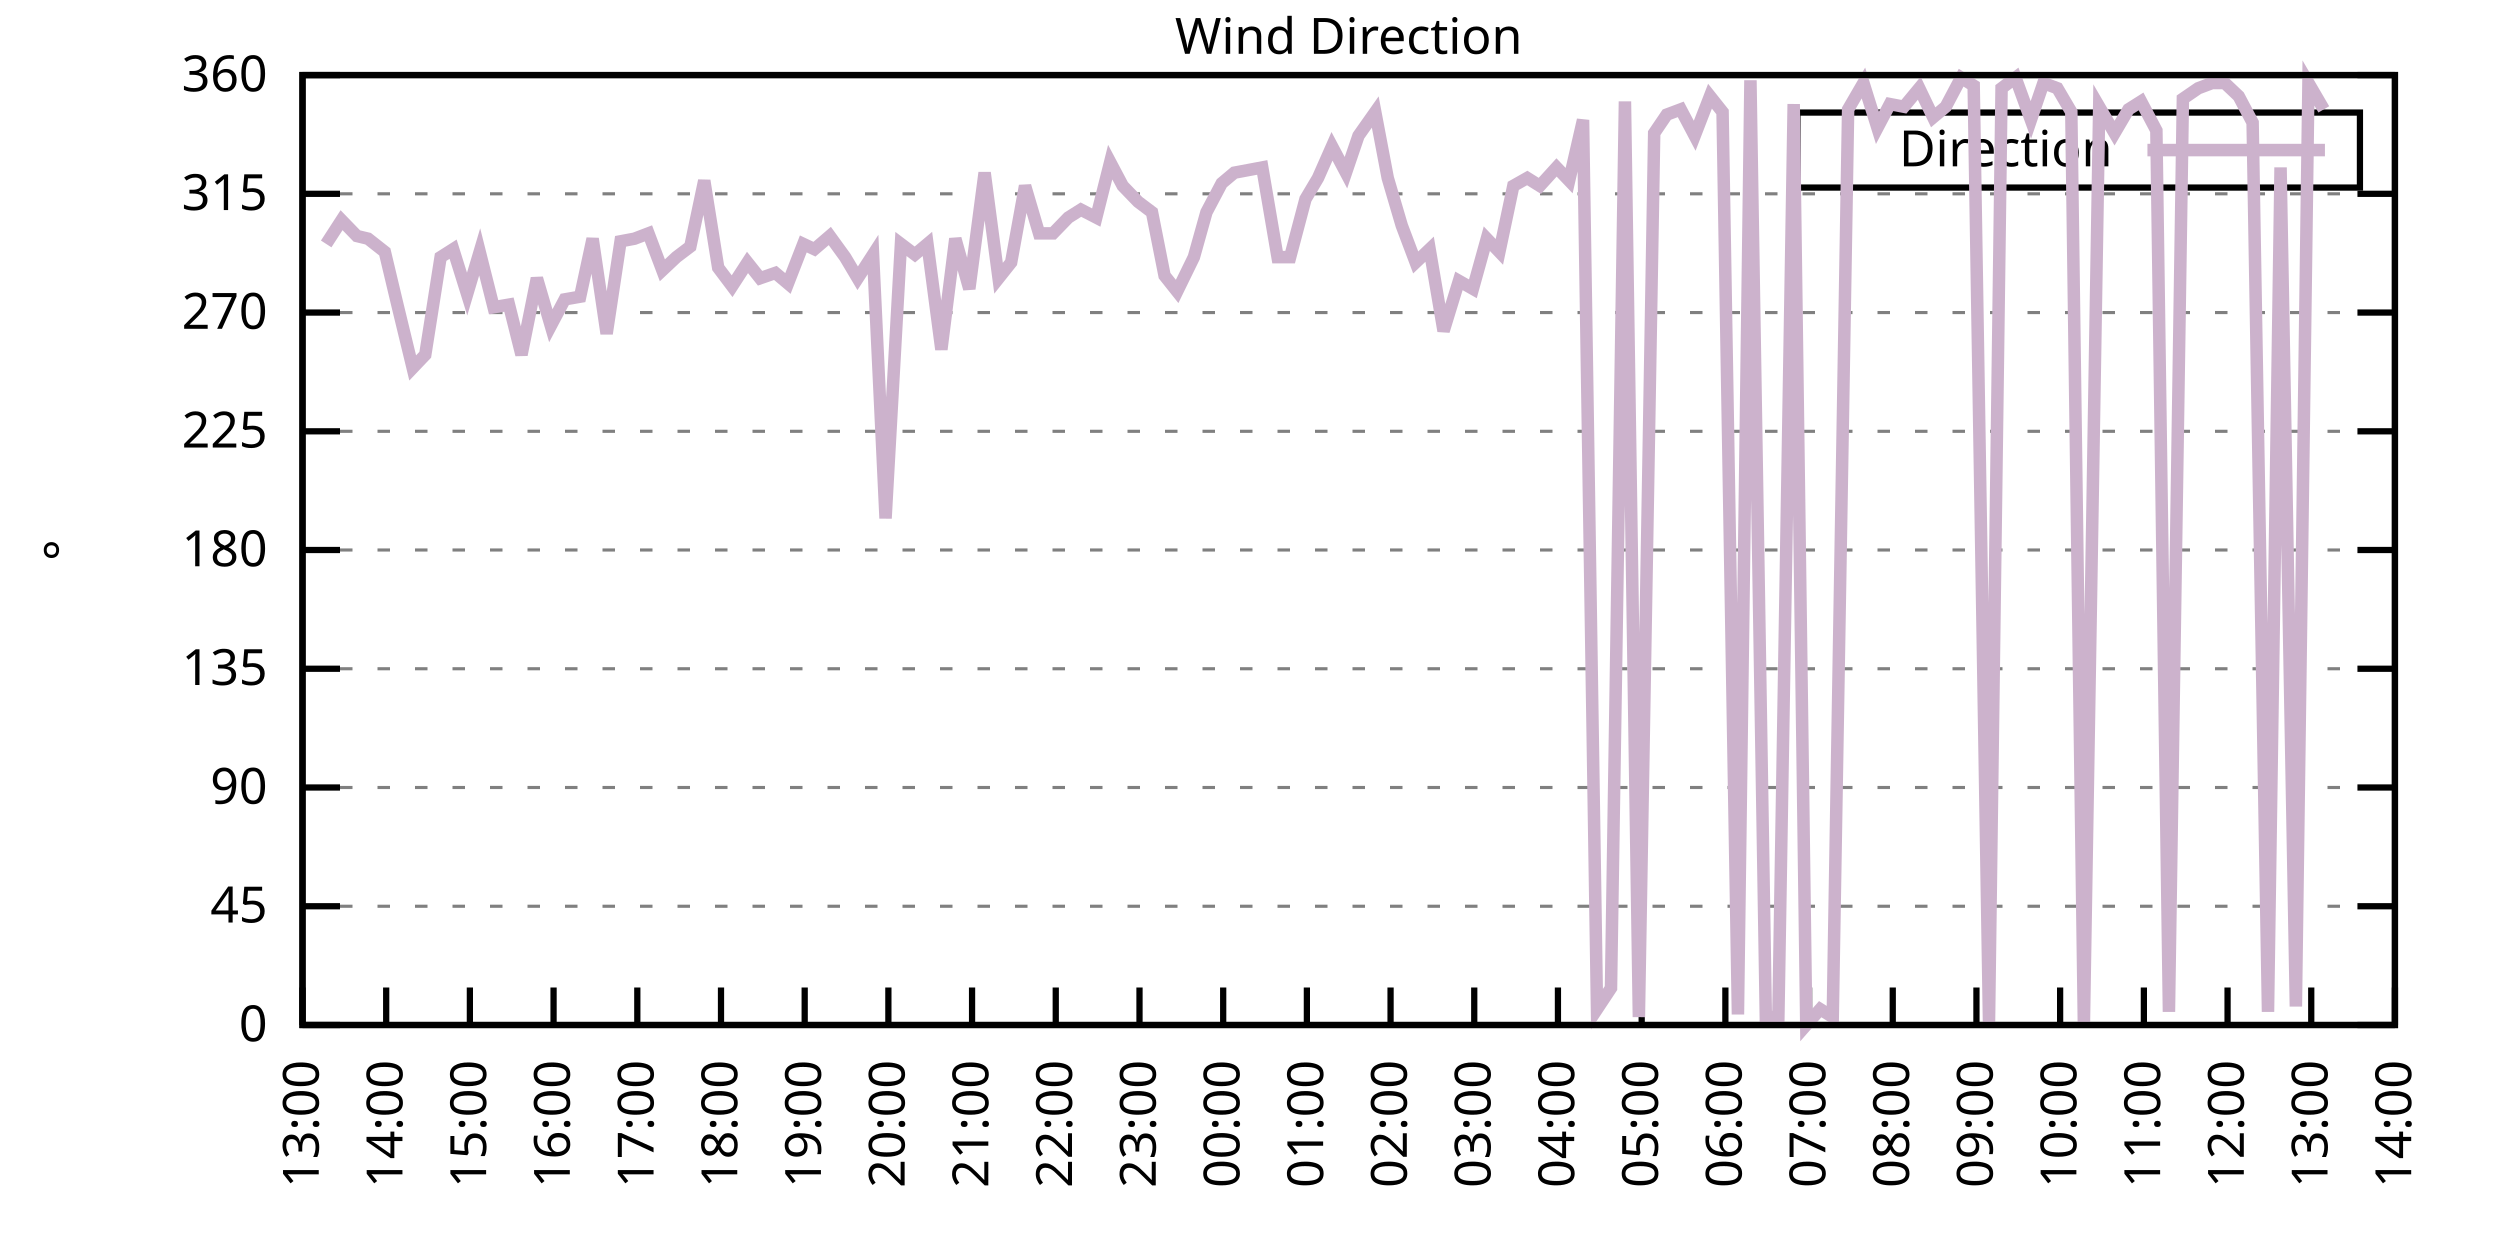
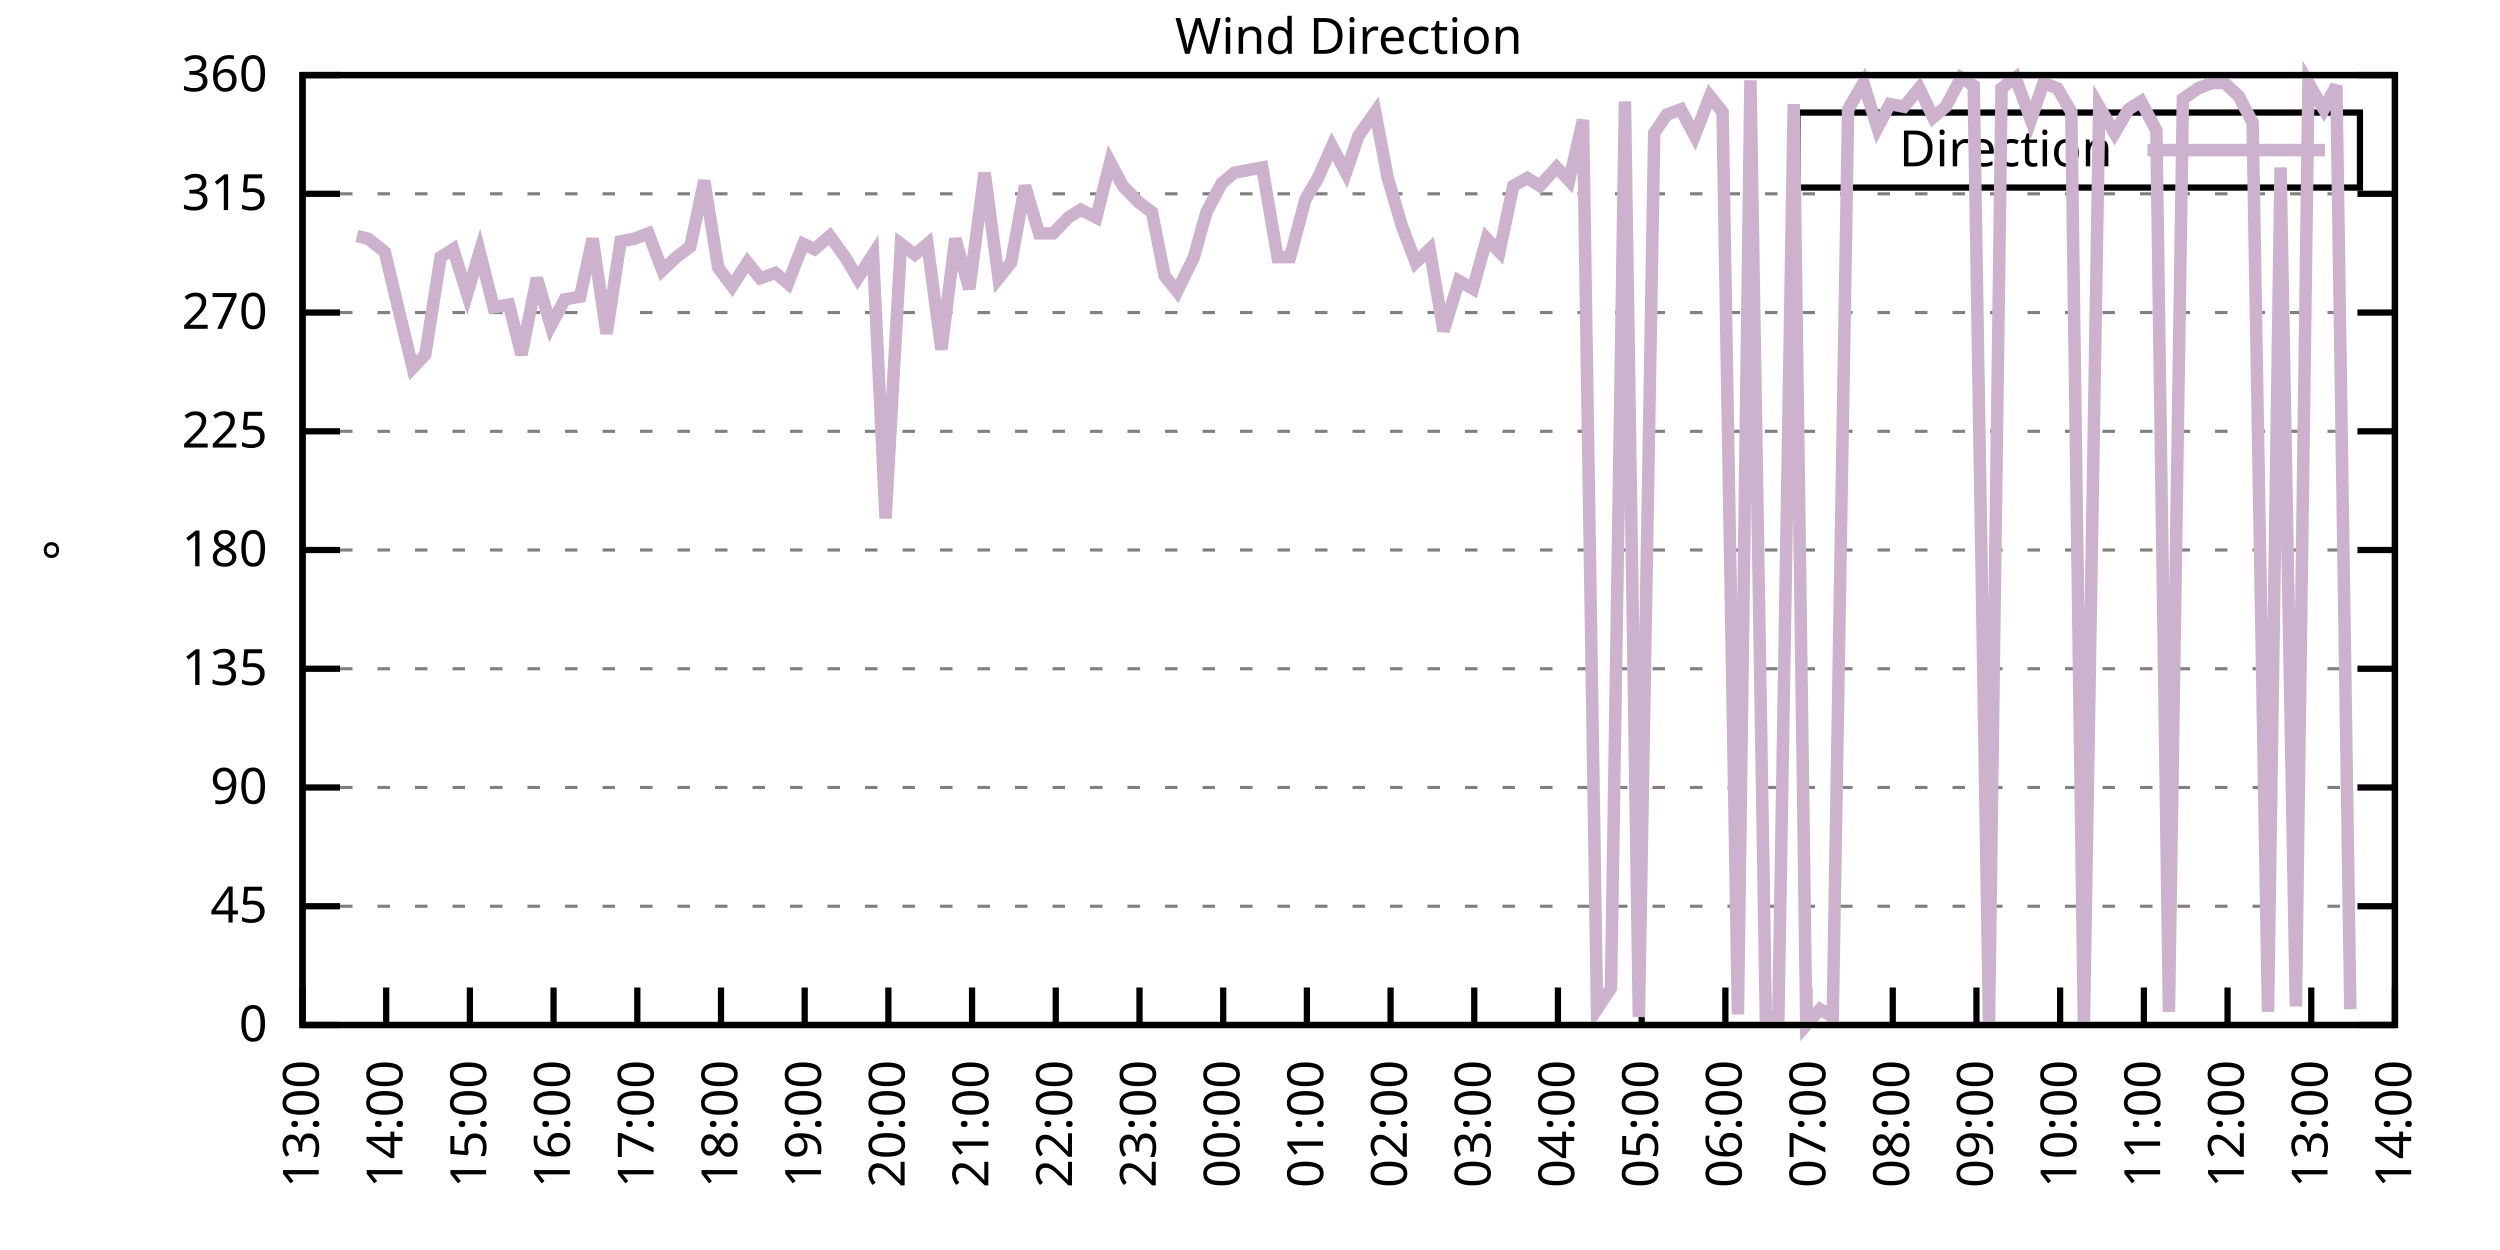
<svg xmlns="http://www.w3.org/2000/svg" xmlns:xlink="http://www.w3.org/1999/xlink" width="400" height="200" viewBox="0 0 400 200">
  <g id="gnuplot_canvas">
    <rect x="0" y="0" width="400" height="200" fill="none" />
    <defs>
      <circle id="gpDot" r="0.5" stroke-width="0.5" stroke="currentColor" />
      <path id="gpPt0" stroke-width="0.333" stroke="currentColor" d="M-1,0 h2 M0,-1 v2" />
      <path id="gpPt1" stroke-width="0.333" stroke="currentColor" d="M-1,-1 L1,1 M1,-1 L-1,1" />
      <path id="gpPt2" stroke-width="0.333" stroke="currentColor" d="M-1,0 L1,0 M0,-1 L0,1 M-1,-1 L1,1 M-1,1 L1,-1" />
      <rect id="gpPt3" stroke-width="0.333" stroke="currentColor" x="-1" y="-1" width="2" height="2" />
      <rect id="gpPt4" stroke-width="0.333" stroke="currentColor" fill="currentColor" x="-1" y="-1" width="2" height="2" />
      <circle id="gpPt5" stroke-width="0.333" stroke="currentColor" cx="0" cy="0" r="1" />
      <use xlink:href="#gpPt5" id="gpPt6" fill="currentColor" stroke="none" />
      <path id="gpPt7" stroke-width="0.333" stroke="currentColor" d="M0,-1.33 L-1.33,0.67 L1.33,0.67 z" />
      <use xlink:href="#gpPt7" id="gpPt8" fill="currentColor" stroke="none" />
      <use xlink:href="#gpPt7" id="gpPt9" stroke="currentColor" transform="rotate(180)" />
      <use xlink:href="#gpPt9" id="gpPt10" fill="currentColor" stroke="none" />
      <use xlink:href="#gpPt3" id="gpPt11" stroke="currentColor" transform="rotate(45)" />
      <use xlink:href="#gpPt11" id="gpPt12" fill="currentColor" stroke="none" />
      <path id="gpPt13" stroke-width="0.333" stroke="currentColor" d="M0,1.330 L1.265,0.411 L0.782,-1.067 L-0.782,-1.076 L-1.265,0.411 z" />
      <use xlink:href="#gpPt13" id="gpPt14" fill="currentColor" stroke="none" />
      <filter id="textbox" filterUnits="objectBoundingBox" x="0" y="0" height="1" width="1">
        <feFlood flood-color="white" flood-opacity="1" result="bgnd" />
        <feComposite in="SourceGraphic" in2="bgnd" operator="atop" />
      </filter>
      <filter id="greybox" filterUnits="objectBoundingBox" x="0" y="0" height="1" width="1">
        <feFlood flood-color="lightgrey" flood-opacity="1" result="grey" />
        <feComposite in="SourceGraphic" in2="grey" operator="atop" />
      </filter>
    </defs>
    <g fill="none" color="white" stroke="currentColor" stroke-width="1.00" stroke-linecap="butt" stroke-linejoin="miter">
</g>
    <g fill="none" color="black" stroke="currentColor" stroke-width="1.00" stroke-linecap="butt" stroke-linejoin="miter">
      <g stroke="none" shape-rendering="crispEdges">
        <polygon fill="rgb(255, 255, 255)" points="48.40,164.00 383.18,164.00 383.18,12.02 48.40,12.02 " />
      </g>
    </g>
    <g fill="none" color="black" stroke="currentColor" stroke-width="1.00" stroke-linecap="butt" stroke-linejoin="miter">
</g>
    <g fill="none" color="black" stroke="black" stroke-width="0.50" stroke-linecap="butt" stroke-linejoin="miter">
</g>
    <g fill="none" color="gray" stroke="currentColor" stroke-width="0.50" stroke-linecap="butt" stroke-linejoin="miter">
      <path stroke="gray" stroke-dasharray="2,4" class="gridline" d="M48.40,164.00 L383.19,164.00  " />
    </g>
    <g fill="none" color="gray" stroke="gray" stroke-width="1.00" stroke-linecap="butt" stroke-linejoin="miter">
</g>
    <g fill="none" color="black" stroke="currentColor" stroke-width="1.00" stroke-linecap="butt" stroke-linejoin="miter">
      <path stroke="black" d="M48.40,164.00 L54.40,164.00 M383.19,164.00 L377.19,164.00  " />
      <g transform="translate(42.80,166.60)" stroke="none" fill="black" font-family="Sans" font-size="8.00" text-anchor="end">
        <text>
          <tspan font-family="Sans"> 0</tspan>
        </text>
      </g>
    </g>
    <g fill="none" color="black" stroke="currentColor" stroke-width="1.00" stroke-linecap="butt" stroke-linejoin="miter">
</g>
    <g fill="none" color="black" stroke="black" stroke-width="0.50" stroke-linecap="butt" stroke-linejoin="miter">
</g>
    <g fill="none" color="gray" stroke="currentColor" stroke-width="0.50" stroke-linecap="butt" stroke-linejoin="miter">
      <path stroke="gray" stroke-dasharray="2,4" class="gridline" d="M48.40,145.00 L383.19,145.00  " />
    </g>
    <g fill="none" color="gray" stroke="gray" stroke-width="1.00" stroke-linecap="butt" stroke-linejoin="miter">
</g>
    <g fill="none" color="black" stroke="currentColor" stroke-width="1.00" stroke-linecap="butt" stroke-linejoin="miter">
      <path stroke="black" d="M48.40,145.00 L54.40,145.00 M383.19,145.00 L377.19,145.00  " />
      <g transform="translate(42.80,147.60)" stroke="none" fill="black" font-family="Sans" font-size="8.00" text-anchor="end">
        <text>
          <tspan font-family="Sans"> 45</tspan>
        </text>
      </g>
    </g>
    <g fill="none" color="black" stroke="currentColor" stroke-width="1.00" stroke-linecap="butt" stroke-linejoin="miter">
</g>
    <g fill="none" color="black" stroke="black" stroke-width="0.50" stroke-linecap="butt" stroke-linejoin="miter">
</g>
    <g fill="none" color="gray" stroke="currentColor" stroke-width="0.50" stroke-linecap="butt" stroke-linejoin="miter">
      <path stroke="gray" stroke-dasharray="2,4" class="gridline" d="M48.40,126.00 L383.19,126.00  " />
    </g>
    <g fill="none" color="gray" stroke="gray" stroke-width="1.00" stroke-linecap="butt" stroke-linejoin="miter">
</g>
    <g fill="none" color="black" stroke="currentColor" stroke-width="1.00" stroke-linecap="butt" stroke-linejoin="miter">
      <path stroke="black" d="M48.40,126.00 L54.40,126.00 M383.19,126.00 L377.19,126.00  " />
      <g transform="translate(42.80,128.60)" stroke="none" fill="black" font-family="Sans" font-size="8.00" text-anchor="end">
        <text>
          <tspan font-family="Sans"> 90</tspan>
        </text>
      </g>
    </g>
    <g fill="none" color="black" stroke="currentColor" stroke-width="1.00" stroke-linecap="butt" stroke-linejoin="miter">
</g>
    <g fill="none" color="black" stroke="black" stroke-width="0.50" stroke-linecap="butt" stroke-linejoin="miter">
</g>
    <g fill="none" color="gray" stroke="currentColor" stroke-width="0.50" stroke-linecap="butt" stroke-linejoin="miter">
      <path stroke="gray" stroke-dasharray="2,4" class="gridline" d="M48.40,107.00 L383.19,107.00  " />
    </g>
    <g fill="none" color="gray" stroke="gray" stroke-width="1.00" stroke-linecap="butt" stroke-linejoin="miter">
</g>
    <g fill="none" color="black" stroke="currentColor" stroke-width="1.00" stroke-linecap="butt" stroke-linejoin="miter">
      <path stroke="black" d="M48.40,107.00 L54.40,107.00 M383.19,107.00 L377.19,107.00  " />
      <g transform="translate(42.80,109.60)" stroke="none" fill="black" font-family="Sans" font-size="8.00" text-anchor="end">
        <text>
          <tspan font-family="Sans"> 135</tspan>
        </text>
      </g>
    </g>
    <g fill="none" color="black" stroke="currentColor" stroke-width="1.00" stroke-linecap="butt" stroke-linejoin="miter">
</g>
    <g fill="none" color="black" stroke="black" stroke-width="0.50" stroke-linecap="butt" stroke-linejoin="miter">
</g>
    <g fill="none" color="gray" stroke="currentColor" stroke-width="0.50" stroke-linecap="butt" stroke-linejoin="miter">
      <path stroke="gray" stroke-dasharray="2,4" class="gridline" d="M48.40,88.00 L383.19,88.00  " />
    </g>
    <g fill="none" color="gray" stroke="gray" stroke-width="1.00" stroke-linecap="butt" stroke-linejoin="miter">
</g>
    <g fill="none" color="black" stroke="currentColor" stroke-width="1.00" stroke-linecap="butt" stroke-linejoin="miter">
      <path stroke="black" d="M48.40,88.00 L54.40,88.00 M383.19,88.00 L377.19,88.00  " />
      <g transform="translate(42.80,90.60)" stroke="none" fill="black" font-family="Sans" font-size="8.00" text-anchor="end">
        <text>
          <tspan font-family="Sans"> 180</tspan>
        </text>
      </g>
    </g>
    <g fill="none" color="black" stroke="currentColor" stroke-width="1.00" stroke-linecap="butt" stroke-linejoin="miter">
</g>
    <g fill="none" color="black" stroke="black" stroke-width="0.50" stroke-linecap="butt" stroke-linejoin="miter">
</g>
    <g fill="none" color="gray" stroke="currentColor" stroke-width="0.50" stroke-linecap="butt" stroke-linejoin="miter">
      <path stroke="gray" stroke-dasharray="2,4" class="gridline" d="M48.40,69.01 L383.19,69.01  " />
    </g>
    <g fill="none" color="gray" stroke="gray" stroke-width="1.00" stroke-linecap="butt" stroke-linejoin="miter">
</g>
    <g fill="none" color="black" stroke="currentColor" stroke-width="1.00" stroke-linecap="butt" stroke-linejoin="miter">
      <path stroke="black" d="M48.40,69.01 L54.40,69.01 M383.19,69.01 L377.19,69.01  " />
      <g transform="translate(42.80,71.61)" stroke="none" fill="black" font-family="Sans" font-size="8.00" text-anchor="end">
        <text>
          <tspan font-family="Sans"> 225</tspan>
        </text>
      </g>
    </g>
    <g fill="none" color="black" stroke="currentColor" stroke-width="1.00" stroke-linecap="butt" stroke-linejoin="miter">
</g>
    <g fill="none" color="black" stroke="black" stroke-width="0.50" stroke-linecap="butt" stroke-linejoin="miter">
</g>
    <g fill="none" color="gray" stroke="currentColor" stroke-width="0.50" stroke-linecap="butt" stroke-linejoin="miter">
      <path stroke="gray" stroke-dasharray="2,4" class="gridline" d="M48.40,50.01 L383.19,50.01  " />
    </g>
    <g fill="none" color="gray" stroke="gray" stroke-width="1.00" stroke-linecap="butt" stroke-linejoin="miter">
</g>
    <g fill="none" color="black" stroke="currentColor" stroke-width="1.00" stroke-linecap="butt" stroke-linejoin="miter">
      <path stroke="black" d="M48.40,50.01 L54.40,50.01 M383.19,50.01 L377.19,50.01  " />
      <g transform="translate(42.80,52.61)" stroke="none" fill="black" font-family="Sans" font-size="8.00" text-anchor="end">
        <text>
          <tspan font-family="Sans"> 270</tspan>
        </text>
      </g>
    </g>
    <g fill="none" color="black" stroke="currentColor" stroke-width="1.00" stroke-linecap="butt" stroke-linejoin="miter">
</g>
    <g fill="none" color="black" stroke="black" stroke-width="0.50" stroke-linecap="butt" stroke-linejoin="miter">
</g>
    <g fill="none" color="gray" stroke="currentColor" stroke-width="0.50" stroke-linecap="butt" stroke-linejoin="miter">
      <path stroke="gray" stroke-dasharray="2,4" class="gridline" d="M48.40,31.01 L383.19,31.01  " />
    </g>
    <g fill="none" color="gray" stroke="gray" stroke-width="1.00" stroke-linecap="butt" stroke-linejoin="miter">
</g>
    <g fill="none" color="black" stroke="currentColor" stroke-width="1.00" stroke-linecap="butt" stroke-linejoin="miter">
      <path stroke="black" d="M48.40,31.01 L54.40,31.01 M383.19,31.01 L377.19,31.01  " />
      <g transform="translate(42.80,33.61)" stroke="none" fill="black" font-family="Sans" font-size="8.00" text-anchor="end">
        <text>
          <tspan font-family="Sans"> 315</tspan>
        </text>
      </g>
    </g>
    <g fill="none" color="black" stroke="currentColor" stroke-width="1.00" stroke-linecap="butt" stroke-linejoin="miter">
</g>
    <g fill="none" color="black" stroke="black" stroke-width="0.50" stroke-linecap="butt" stroke-linejoin="miter">
</g>
    <g fill="none" color="gray" stroke="currentColor" stroke-width="0.50" stroke-linecap="butt" stroke-linejoin="miter">
      <path stroke="gray" stroke-dasharray="2,4" class="gridline" d="M48.40,12.01 L383.19,12.01  " />
    </g>
    <g fill="none" color="gray" stroke="gray" stroke-width="1.00" stroke-linecap="butt" stroke-linejoin="miter">
</g>
    <g fill="none" color="black" stroke="currentColor" stroke-width="1.00" stroke-linecap="butt" stroke-linejoin="miter">
      <path stroke="black" d="M48.40,12.01 L54.40,12.01 M383.19,12.01 L377.19,12.01  " />
      <g transform="translate(42.80,14.61)" stroke="none" fill="black" font-family="Sans" font-size="8.00" text-anchor="end">
        <text>
          <tspan font-family="Sans"> 360</tspan>
        </text>
      </g>
    </g>
    <g fill="none" color="black" stroke="currentColor" stroke-width="1.00" stroke-linecap="butt" stroke-linejoin="miter">
      <path stroke="black" d="M48.40,164.00 L48.40,158.00  " />
      <g transform="translate(51.00,169.60) rotate(270.00)" stroke="none" fill="black" font-family="Sans" font-size="8.00" text-anchor="end">
        <text>
          <tspan font-family="Sans">13:00</tspan>
        </text>
      </g>
    </g>
    <g fill="none" color="black" stroke="currentColor" stroke-width="1.00" stroke-linecap="butt" stroke-linejoin="miter">
      <path stroke="black" d="M61.79,164.00 L61.79,158.00  " />
      <g transform="translate(64.39,169.60) rotate(270.00)" stroke="none" fill="black" font-family="Sans" font-size="8.00" text-anchor="end">
        <text>
          <tspan font-family="Sans">14:00</tspan>
        </text>
      </g>
    </g>
    <g fill="none" color="black" stroke="currentColor" stroke-width="1.00" stroke-linecap="butt" stroke-linejoin="miter">
      <path stroke="black" d="M75.18,164.00 L75.18,158.00  " />
      <g transform="translate(77.78,169.60) rotate(270.00)" stroke="none" fill="black" font-family="Sans" font-size="8.00" text-anchor="end">
        <text>
          <tspan font-family="Sans">15:00</tspan>
        </text>
      </g>
    </g>
    <g fill="none" color="black" stroke="currentColor" stroke-width="1.00" stroke-linecap="butt" stroke-linejoin="miter">
      <path stroke="black" d="M88.57,164.00 L88.57,158.00  " />
      <g transform="translate(91.17,169.60) rotate(270.00)" stroke="none" fill="black" font-family="Sans" font-size="8.00" text-anchor="end">
        <text>
          <tspan font-family="Sans">16:00</tspan>
        </text>
      </g>
    </g>
    <g fill="none" color="black" stroke="currentColor" stroke-width="1.00" stroke-linecap="butt" stroke-linejoin="miter">
      <path stroke="black" d="M101.97,164.00 L101.97,158.00  " />
      <g transform="translate(104.57,169.60) rotate(270.00)" stroke="none" fill="black" font-family="Sans" font-size="8.00" text-anchor="end">
        <text>
          <tspan font-family="Sans">17:00</tspan>
        </text>
      </g>
    </g>
    <g fill="none" color="black" stroke="currentColor" stroke-width="1.00" stroke-linecap="butt" stroke-linejoin="miter">
      <path stroke="black" d="M115.36,164.00 L115.36,158.00  " />
      <g transform="translate(117.96,169.60) rotate(270.00)" stroke="none" fill="black" font-family="Sans" font-size="8.00" text-anchor="end">
        <text>
          <tspan font-family="Sans">18:00</tspan>
        </text>
      </g>
    </g>
    <g fill="none" color="black" stroke="currentColor" stroke-width="1.00" stroke-linecap="butt" stroke-linejoin="miter">
      <path stroke="black" d="M128.75,164.00 L128.75,158.00  " />
      <g transform="translate(131.35,169.60) rotate(270.00)" stroke="none" fill="black" font-family="Sans" font-size="8.00" text-anchor="end">
        <text>
          <tspan font-family="Sans">19:00</tspan>
        </text>
      </g>
    </g>
    <g fill="none" color="black" stroke="currentColor" stroke-width="1.00" stroke-linecap="butt" stroke-linejoin="miter">
      <path stroke="black" d="M142.14,164.00 L142.14,158.00  " />
      <g transform="translate(144.74,169.60) rotate(270.00)" stroke="none" fill="black" font-family="Sans" font-size="8.00" text-anchor="end">
        <text>
          <tspan font-family="Sans">20:00</tspan>
        </text>
      </g>
    </g>
    <g fill="none" color="black" stroke="currentColor" stroke-width="1.00" stroke-linecap="butt" stroke-linejoin="miter">
      <path stroke="black" d="M155.53,164.00 L155.53,158.00  " />
      <g transform="translate(158.13,169.60) rotate(270.00)" stroke="none" fill="black" font-family="Sans" font-size="8.00" text-anchor="end">
        <text>
          <tspan font-family="Sans">21:00</tspan>
        </text>
      </g>
    </g>
    <g fill="none" color="black" stroke="currentColor" stroke-width="1.00" stroke-linecap="butt" stroke-linejoin="miter">
      <path stroke="black" d="M168.92,164.00 L168.92,158.00  " />
      <g transform="translate(171.52,169.60) rotate(270.00)" stroke="none" fill="black" font-family="Sans" font-size="8.00" text-anchor="end">
        <text>
          <tspan font-family="Sans">22:00</tspan>
        </text>
      </g>
    </g>
    <g fill="none" color="black" stroke="currentColor" stroke-width="1.00" stroke-linecap="butt" stroke-linejoin="miter">
      <path stroke="black" d="M182.32,164.00 L182.32,158.00  " />
      <g transform="translate(184.92,169.60) rotate(270.00)" stroke="none" fill="black" font-family="Sans" font-size="8.00" text-anchor="end">
        <text>
          <tspan font-family="Sans">23:00</tspan>
        </text>
      </g>
    </g>
    <g fill="none" color="black" stroke="currentColor" stroke-width="1.00" stroke-linecap="butt" stroke-linejoin="miter">
      <path stroke="black" d="M195.71,164.00 L195.71,158.00  " />
      <g transform="translate(198.31,169.60) rotate(270.00)" stroke="none" fill="black" font-family="Sans" font-size="8.00" text-anchor="end">
        <text>
          <tspan font-family="Sans">00:00</tspan>
        </text>
      </g>
    </g>
    <g fill="none" color="black" stroke="currentColor" stroke-width="1.00" stroke-linecap="butt" stroke-linejoin="miter">
      <path stroke="black" d="M209.10,164.00 L209.10,158.00  " />
      <g transform="translate(211.70,169.60) rotate(270.00)" stroke="none" fill="black" font-family="Sans" font-size="8.00" text-anchor="end">
        <text>
          <tspan font-family="Sans">01:00</tspan>
        </text>
      </g>
    </g>
    <g fill="none" color="black" stroke="currentColor" stroke-width="1.00" stroke-linecap="butt" stroke-linejoin="miter">
      <path stroke="black" d="M222.49,164.00 L222.49,158.00  " />
      <g transform="translate(225.09,169.60) rotate(270.00)" stroke="none" fill="black" font-family="Sans" font-size="8.00" text-anchor="end">
        <text>
          <tspan font-family="Sans">02:00</tspan>
        </text>
      </g>
    </g>
    <g fill="none" color="black" stroke="currentColor" stroke-width="1.00" stroke-linecap="butt" stroke-linejoin="miter">
      <path stroke="black" d="M235.88,164.00 L235.88,158.00  " />
      <g transform="translate(238.48,169.60) rotate(270.00)" stroke="none" fill="black" font-family="Sans" font-size="8.00" text-anchor="end">
        <text>
          <tspan font-family="Sans">03:00</tspan>
        </text>
      </g>
    </g>
    <g fill="none" color="black" stroke="currentColor" stroke-width="1.00" stroke-linecap="butt" stroke-linejoin="miter">
      <path stroke="black" d="M249.27,164.00 L249.27,158.00  " />
      <g transform="translate(251.87,169.60) rotate(270.00)" stroke="none" fill="black" font-family="Sans" font-size="8.00" text-anchor="end">
        <text>
          <tspan font-family="Sans">04:00</tspan>
        </text>
      </g>
    </g>
    <g fill="none" color="black" stroke="currentColor" stroke-width="1.00" stroke-linecap="butt" stroke-linejoin="miter">
      <path stroke="black" d="M262.67,164.00 L262.67,158.00  " />
      <g transform="translate(265.27,169.60) rotate(270.00)" stroke="none" fill="black" font-family="Sans" font-size="8.00" text-anchor="end">
        <text>
          <tspan font-family="Sans">05:00</tspan>
        </text>
      </g>
    </g>
    <g fill="none" color="black" stroke="currentColor" stroke-width="1.00" stroke-linecap="butt" stroke-linejoin="miter">
      <path stroke="black" d="M276.06,164.00 L276.06,158.00  " />
      <g transform="translate(278.66,169.60) rotate(270.00)" stroke="none" fill="black" font-family="Sans" font-size="8.00" text-anchor="end">
        <text>
          <tspan font-family="Sans">06:00</tspan>
        </text>
      </g>
    </g>
    <g fill="none" color="black" stroke="currentColor" stroke-width="1.00" stroke-linecap="butt" stroke-linejoin="miter">
      <path stroke="black" d="M289.45,164.00 L289.45,158.00  " />
      <g transform="translate(292.05,169.60) rotate(270.00)" stroke="none" fill="black" font-family="Sans" font-size="8.00" text-anchor="end">
        <text>
          <tspan font-family="Sans">07:00</tspan>
        </text>
      </g>
    </g>
    <g fill="none" color="black" stroke="currentColor" stroke-width="1.00" stroke-linecap="butt" stroke-linejoin="miter">
      <path stroke="black" d="M302.84,164.00 L302.84,158.00  " />
      <g transform="translate(305.44,169.60) rotate(270.00)" stroke="none" fill="black" font-family="Sans" font-size="8.00" text-anchor="end">
        <text>
          <tspan font-family="Sans">08:00</tspan>
        </text>
      </g>
    </g>
    <g fill="none" color="black" stroke="currentColor" stroke-width="1.00" stroke-linecap="butt" stroke-linejoin="miter">
      <path stroke="black" d="M316.23,164.00 L316.23,158.00  " />
      <g transform="translate(318.83,169.60) rotate(270.00)" stroke="none" fill="black" font-family="Sans" font-size="8.00" text-anchor="end">
        <text>
          <tspan font-family="Sans">09:00</tspan>
        </text>
      </g>
    </g>
    <g fill="none" color="black" stroke="currentColor" stroke-width="1.00" stroke-linecap="butt" stroke-linejoin="miter">
      <path stroke="black" d="M329.62,164.00 L329.62,158.00  " />
      <g transform="translate(332.22,169.60) rotate(270.00)" stroke="none" fill="black" font-family="Sans" font-size="8.00" text-anchor="end">
        <text>
          <tspan font-family="Sans">10:00</tspan>
        </text>
      </g>
    </g>
    <g fill="none" color="black" stroke="currentColor" stroke-width="1.00" stroke-linecap="butt" stroke-linejoin="miter">
      <path stroke="black" d="M343.02,164.00 L343.02,158.00  " />
      <g transform="translate(345.62,169.60) rotate(270.00)" stroke="none" fill="black" font-family="Sans" font-size="8.00" text-anchor="end">
        <text>
          <tspan font-family="Sans">11:00</tspan>
        </text>
      </g>
    </g>
    <g fill="none" color="black" stroke="currentColor" stroke-width="1.00" stroke-linecap="butt" stroke-linejoin="miter">
      <path stroke="black" d="M356.41,164.00 L356.41,158.00  " />
      <g transform="translate(359.01,169.60) rotate(270.00)" stroke="none" fill="black" font-family="Sans" font-size="8.00" text-anchor="end">
        <text>
          <tspan font-family="Sans">12:00</tspan>
        </text>
      </g>
    </g>
    <g fill="none" color="black" stroke="currentColor" stroke-width="1.00" stroke-linecap="butt" stroke-linejoin="miter">
      <path stroke="black" d="M369.80,164.00 L369.80,158.00  " />
      <g transform="translate(372.40,169.60) rotate(270.00)" stroke="none" fill="black" font-family="Sans" font-size="8.00" text-anchor="end">
        <text>
          <tspan font-family="Sans">13:00</tspan>
        </text>
      </g>
    </g>
    <g fill="none" color="black" stroke="currentColor" stroke-width="1.00" stroke-linecap="butt" stroke-linejoin="miter">
      <path stroke="black" d="M383.19,164.00 L383.19,158.00  " />
      <g transform="translate(385.79,169.60) rotate(270.00)" stroke="none" fill="black" font-family="Sans" font-size="8.00" text-anchor="end">
        <text>
          <tspan font-family="Sans">14:00</tspan>
        </text>
      </g>
    </g>
    <g fill="none" color="black" stroke="currentColor" stroke-width="1.00" stroke-linecap="butt" stroke-linejoin="miter">
</g>
    <g fill="none" color="black" stroke="currentColor" stroke-width="1.00" stroke-linecap="butt" stroke-linejoin="miter">
      <path stroke="black" d="M48.40,12.01 L48.40,164.00 L383.19,164.00 L383.19,12.01 L48.40,12.01 Z  " />
    </g>
    <g fill="none" color="black" stroke="currentColor" stroke-width="1.00" stroke-linecap="butt" stroke-linejoin="miter">
</g>
    <g fill="none" color="black" stroke="currentColor" stroke-width="1.00" stroke-linecap="butt" stroke-linejoin="miter">
      <path stroke="black" d="M287.59,30.01 L287.59,18.01 L377.59,18.01 L377.59,30.01 L287.59,30.01 Z  " />
    </g>
    <g id="Wind_direction_plot_1">
      <g fill="none" color="white" stroke="black" stroke-width="2.00" stroke-linecap="butt" stroke-linejoin="miter">
</g>
      <g fill="none" color="black" stroke="currentColor" stroke-width="2.00" stroke-linecap="butt" stroke-linejoin="miter">
        <g transform="translate(337.99,26.61)" stroke="none" fill="black" font-family="Sans" font-size="8.00" text-anchor="end">
          <text>
            <tspan font-family="Sans">Direction</tspan>
          </text>
        </g>
      </g>
      <g fill="none" color="black" stroke="currentColor" stroke-width="2.00" stroke-linecap="butt" stroke-linejoin="miter">
-         <path stroke="rgb(204, 178, 204)" d="M343.59,24.01 L371.99,24.01 M52.19,39.03 L54.65,35.23 L57.10,37.76 L58.89,38.19 L61.57,40.30 L63.58,48.74   L66.03,58.87 L68.04,56.76 L70.50,41.14 L72.50,39.87 L74.74,47.05 L76.75,40.30 L78.98,49.16 L81.43,48.74   L83.44,56.76 L85.90,44.52 L88.13,52.12 L90.36,47.90 L92.82,47.47 L94.82,38.19 L97.06,53.39 L99.29,38.61   L101.52,38.19 L103.75,37.34 L105.98,43.25 L108.22,41.14 L110.45,39.45 L112.68,28.90 L114.91,42.83 L117.14,45.79   L119.60,41.99 L121.61,44.52 L124.06,43.67 L126.07,45.36 L128.53,39.03 L130.31,39.87 L132.77,37.76 L135.22,41.14   L137.23,44.52 L139.69,40.72 L141.69,82.94 L144.15,39.03 L146.38,40.72 L148.39,39.03 L150.62,55.92 L152.85,38.19   L155.09,46.21 L157.54,27.63 L159.77,44.52 L161.78,41.99 L164.01,29.74 L166.25,37.34 L168.48,37.34 L170.93,34.81   L172.94,33.54 L175.40,34.81 L177.63,25.94 L179.64,29.74 L182.09,32.28 L184.32,33.96 L186.33,44.10 L188.34,46.63   L191.02,41.14 L193.03,33.96 L195.48,29.32 L197.49,27.63 L199.73,27.21 L201.96,26.79 L204.41,41.14 L206.42,41.14   L208.88,31.85 L210.88,28.48 L213.12,23.41 L215.35,27.63 L217.36,21.72 L220.04,17.92 L222.04,28.48 L224.28,36.08   L226.51,41.99 L228.74,39.87 L230.97,52.96 L233.43,44.94 L235.66,46.21 L237.89,38.19 L239.90,40.30 L242.13,29.74   L244.36,28.48 L246.37,29.74 L249.05,26.79 L251.06,28.90 L253.29,19.19 L255.52,161.47 L257.76,158.09 L259.99,16.23   L262.22,162.73 L264.67,21.30 L266.68,18.34 L268.92,17.50 L271.15,21.72 L273.60,15.39 L275.61,17.92 L278.07,162.31   L280.07,12.85 L282.53,162.73 L284.54,162.73 L286.99,16.65 L289.00,164.00 L291.23,161.47 L293.24,162.73 L295.70,17.50   L298.15,13.28 L300.39,20.45 L302.39,16.65 L304.63,17.08 L307.08,14.12 L309.31,18.77 L311.32,17.08 L313.78,12.43   L315.79,13.70 L318.24,163.58 L320.25,14.12 L322.48,12.43 L324.94,19.19 L326.95,13.28 L329.18,14.12 L331.41,17.92   L333.42,164.00 L335.87,17.08 L338.33,21.30 L340.56,17.50 L342.57,16.23 L345.02,20.88 L347.03,161.89 L349.26,15.81   L351.72,14.12 L353.95,13.28 L355.96,13.28 L358.19,15.39 L360.42,19.61 L362.88,161.89 L364.89,26.79 L367.34,161.04   L369.35,13.28 L371.81,17.50  " />
+         <path stroke="rgb(204, 178, 204)" d="M343.59,24.01 L371.99,24.01 M57.10,37.76 L58.89,38.19 L61.57,40.30 L63.58,48.74 L66.03,58.87 L68.04,56.76   L70.50,41.14 L72.50,39.87 L74.74,47.05 L76.75,40.30 L78.98,49.16 L81.43,48.74 L83.44,56.76 L85.90,44.52   L88.13,52.12 L90.36,47.90 L92.82,47.47 L94.82,38.19 L97.06,53.39 L99.29,38.61 L101.52,38.19 L103.75,37.34   L105.98,43.25 L108.22,41.14 L110.45,39.45 L112.68,28.90 L114.91,42.83 L117.14,45.79 L119.60,41.99 L121.61,44.52   L124.06,43.67 L126.07,45.36 L128.53,39.03 L130.31,39.87 L132.77,37.76 L135.22,41.14 L137.23,44.52 L139.69,40.72   L141.69,82.94 L144.15,39.03 L146.38,40.72 L148.39,39.03 L150.62,55.92 L152.85,38.19 L155.09,46.21 L157.54,27.63   L159.77,44.52 L161.78,41.99 L164.01,29.74 L166.25,37.34 L168.48,37.34 L170.93,34.81 L172.94,33.54 L175.40,34.81   L177.63,25.94 L179.64,29.74 L182.09,32.28 L184.32,33.96 L186.33,44.10 L188.34,46.63 L191.02,41.14 L193.03,33.96   L195.48,29.32 L197.49,27.63 L199.73,27.21 L201.96,26.79 L204.41,41.14 L206.42,41.14 L208.88,31.85 L210.88,28.48   L213.12,23.41 L215.35,27.63 L217.36,21.72 L220.04,17.92 L222.04,28.48 L224.28,36.08 L226.51,41.99 L228.74,39.87   L230.97,52.96 L233.43,44.94 L235.66,46.21 L237.89,38.19 L239.90,40.30 L242.13,29.74 L244.36,28.48 L246.37,29.74   L249.05,26.79 L251.06,28.90 L253.29,19.19 L255.52,161.47 L257.76,158.09 L259.99,16.23 L262.22,162.73 L264.67,21.30   L266.68,18.34 L268.92,17.50 L271.15,21.72 L273.60,15.39 L275.61,17.92 L278.07,162.31 L280.07,12.85 L282.53,162.73   L284.54,162.73 L286.99,16.65 L289.00,164.00 L291.23,161.47 L293.24,162.73 L295.70,17.50 L298.15,13.28 L300.39,20.45   L302.39,16.65 L304.63,17.08 L307.08,14.12 L309.31,18.77 L311.32,17.08 L313.78,12.43 L315.79,13.70 L318.24,163.58   L320.25,14.12 L322.48,12.43 L324.94,19.19 L326.95,13.28 L329.18,14.12 L331.41,17.92 L333.42,164.00 L335.87,17.08   L338.33,21.30 L340.56,17.50 L342.57,16.23 L345.02,20.88 L347.03,161.89 L349.26,15.81 L351.72,14.12 L353.95,13.28   L355.96,13.28 L358.19,15.39 L360.42,19.61 L362.88,161.89 L364.89,26.79 L367.34,161.04 L369.35,13.28 L371.81,17.50   L373.82,13.70 L376.05,161.47  " />
      </g>
    </g>
    <g fill="none" color="black" stroke="currentColor" stroke-width="2.00" stroke-linecap="butt" stroke-linejoin="miter">
</g>
    <g fill="none" color="black" stroke="black" stroke-width="1.00" stroke-linecap="butt" stroke-linejoin="miter">
</g>
    <g fill="none" color="black" stroke="currentColor" stroke-width="1.00" stroke-linecap="butt" stroke-linejoin="miter">
      <path stroke="black" d="M48.40,12.01 L48.40,164.00 L383.19,164.00 L383.19,12.01 L48.40,12.01 Z  " />
      <g transform="translate(12.80,88.01) rotate(270.00)" stroke="none" fill="black" font-family="Sans" font-size="8.00" text-anchor="middle">
        <text>
          <tspan font-family="Sans">°</tspan>
        </text>
      </g>
    </g>
    <g fill="none" color="black" stroke="currentColor" stroke-width="1.00" stroke-linecap="butt" stroke-linejoin="miter">
</g>
    <g fill="none" color="black" stroke="currentColor" stroke-width="1.00" stroke-linecap="butt" stroke-linejoin="miter">
      <g transform="translate(215.79,8.61)" stroke="none" fill="black" font-family="Sans" font-size="8.00" text-anchor="middle">
        <text>
          <tspan font-family="Sans">Wind Direction</tspan>
        </text>
      </g>
    </g>
    <g fill="none" color="black" stroke="currentColor" stroke-width="1.00" stroke-linecap="butt" stroke-linejoin="miter">
</g>
  </g>
</svg>
